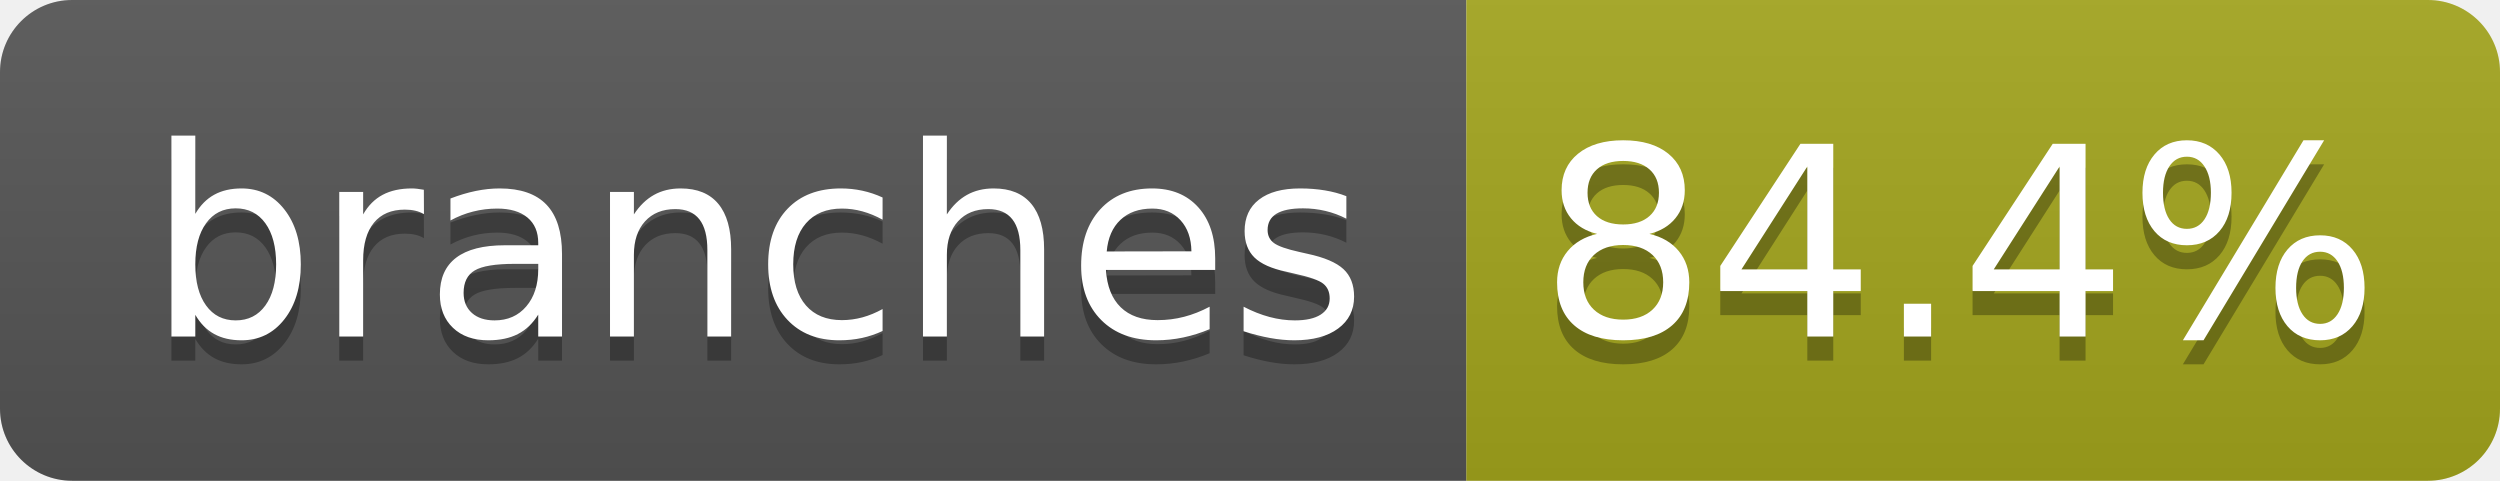
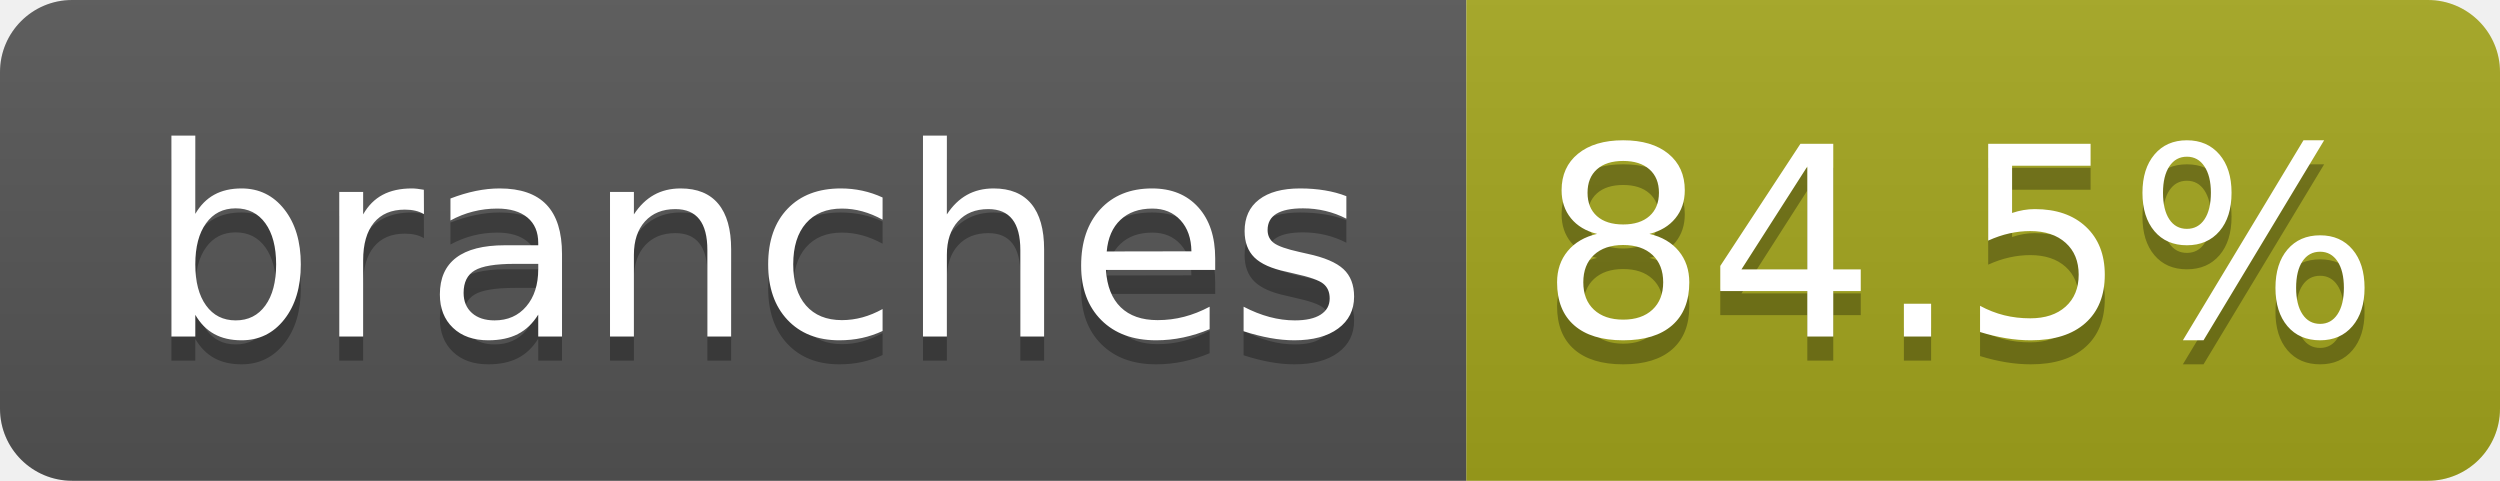
- <svg xmlns="http://www.w3.org/2000/svg" width="104" height="20" role="img" aria-label="branches: 84.4%">
+ <svg xmlns="http://www.w3.org/2000/svg" width="104" height="20" role="img" aria-label="branches: 84.5%">
  <linearGradient id="s" x2="0" y2="100%">
    <stop offset="0" stop-color="#bbb" stop-opacity=".1" />
    <stop offset="1" stop-opacity=".1" />
  </linearGradient>
  <clipPath id="r">
    <rect width="104" height="20" rx="3" fill="#fff" />
  </clipPath>
  <g clip-path="url(#r)">
    <rect width="61" height="20" fill="#555" />
    <rect x="61" width="43" height="20" fill="#a4a61d" />
    <rect width="104" height="20" fill="url(#s)" />
  </g>
  <g fill="#fff" text-anchor="middle" font-family="Verdana,Geneva,DejaVu Sans,sans-serif" text-rendering="geometricPrecision" font-size="110">
    <text aria-hidden="true" x="315" y="150" fill="#010101" fill-opacity=".3" transform="scale(.1)" textLength="510">branches</text>
    <text x="315" y="140" transform="scale(.1)" fill="#fff" textLength="510">branches</text>
-     <text aria-hidden="true" x="815" y="150" fill="#010101" fill-opacity=".3" transform="scale(.1)" textLength="330">84.4%</text>
-     <text x="815" y="140" transform="scale(.1)" fill="#fff" textLength="330">84.4%</text>
+     <text aria-hidden="true" x="815" y="150" fill="#010101" fill-opacity=".3" transform="scale(.1)" textLength="330">84.5%</text>
+     <text x="815" y="140" transform="scale(.1)" fill="#fff" textLength="330">84.5%</text>
  </g>
</svg>
